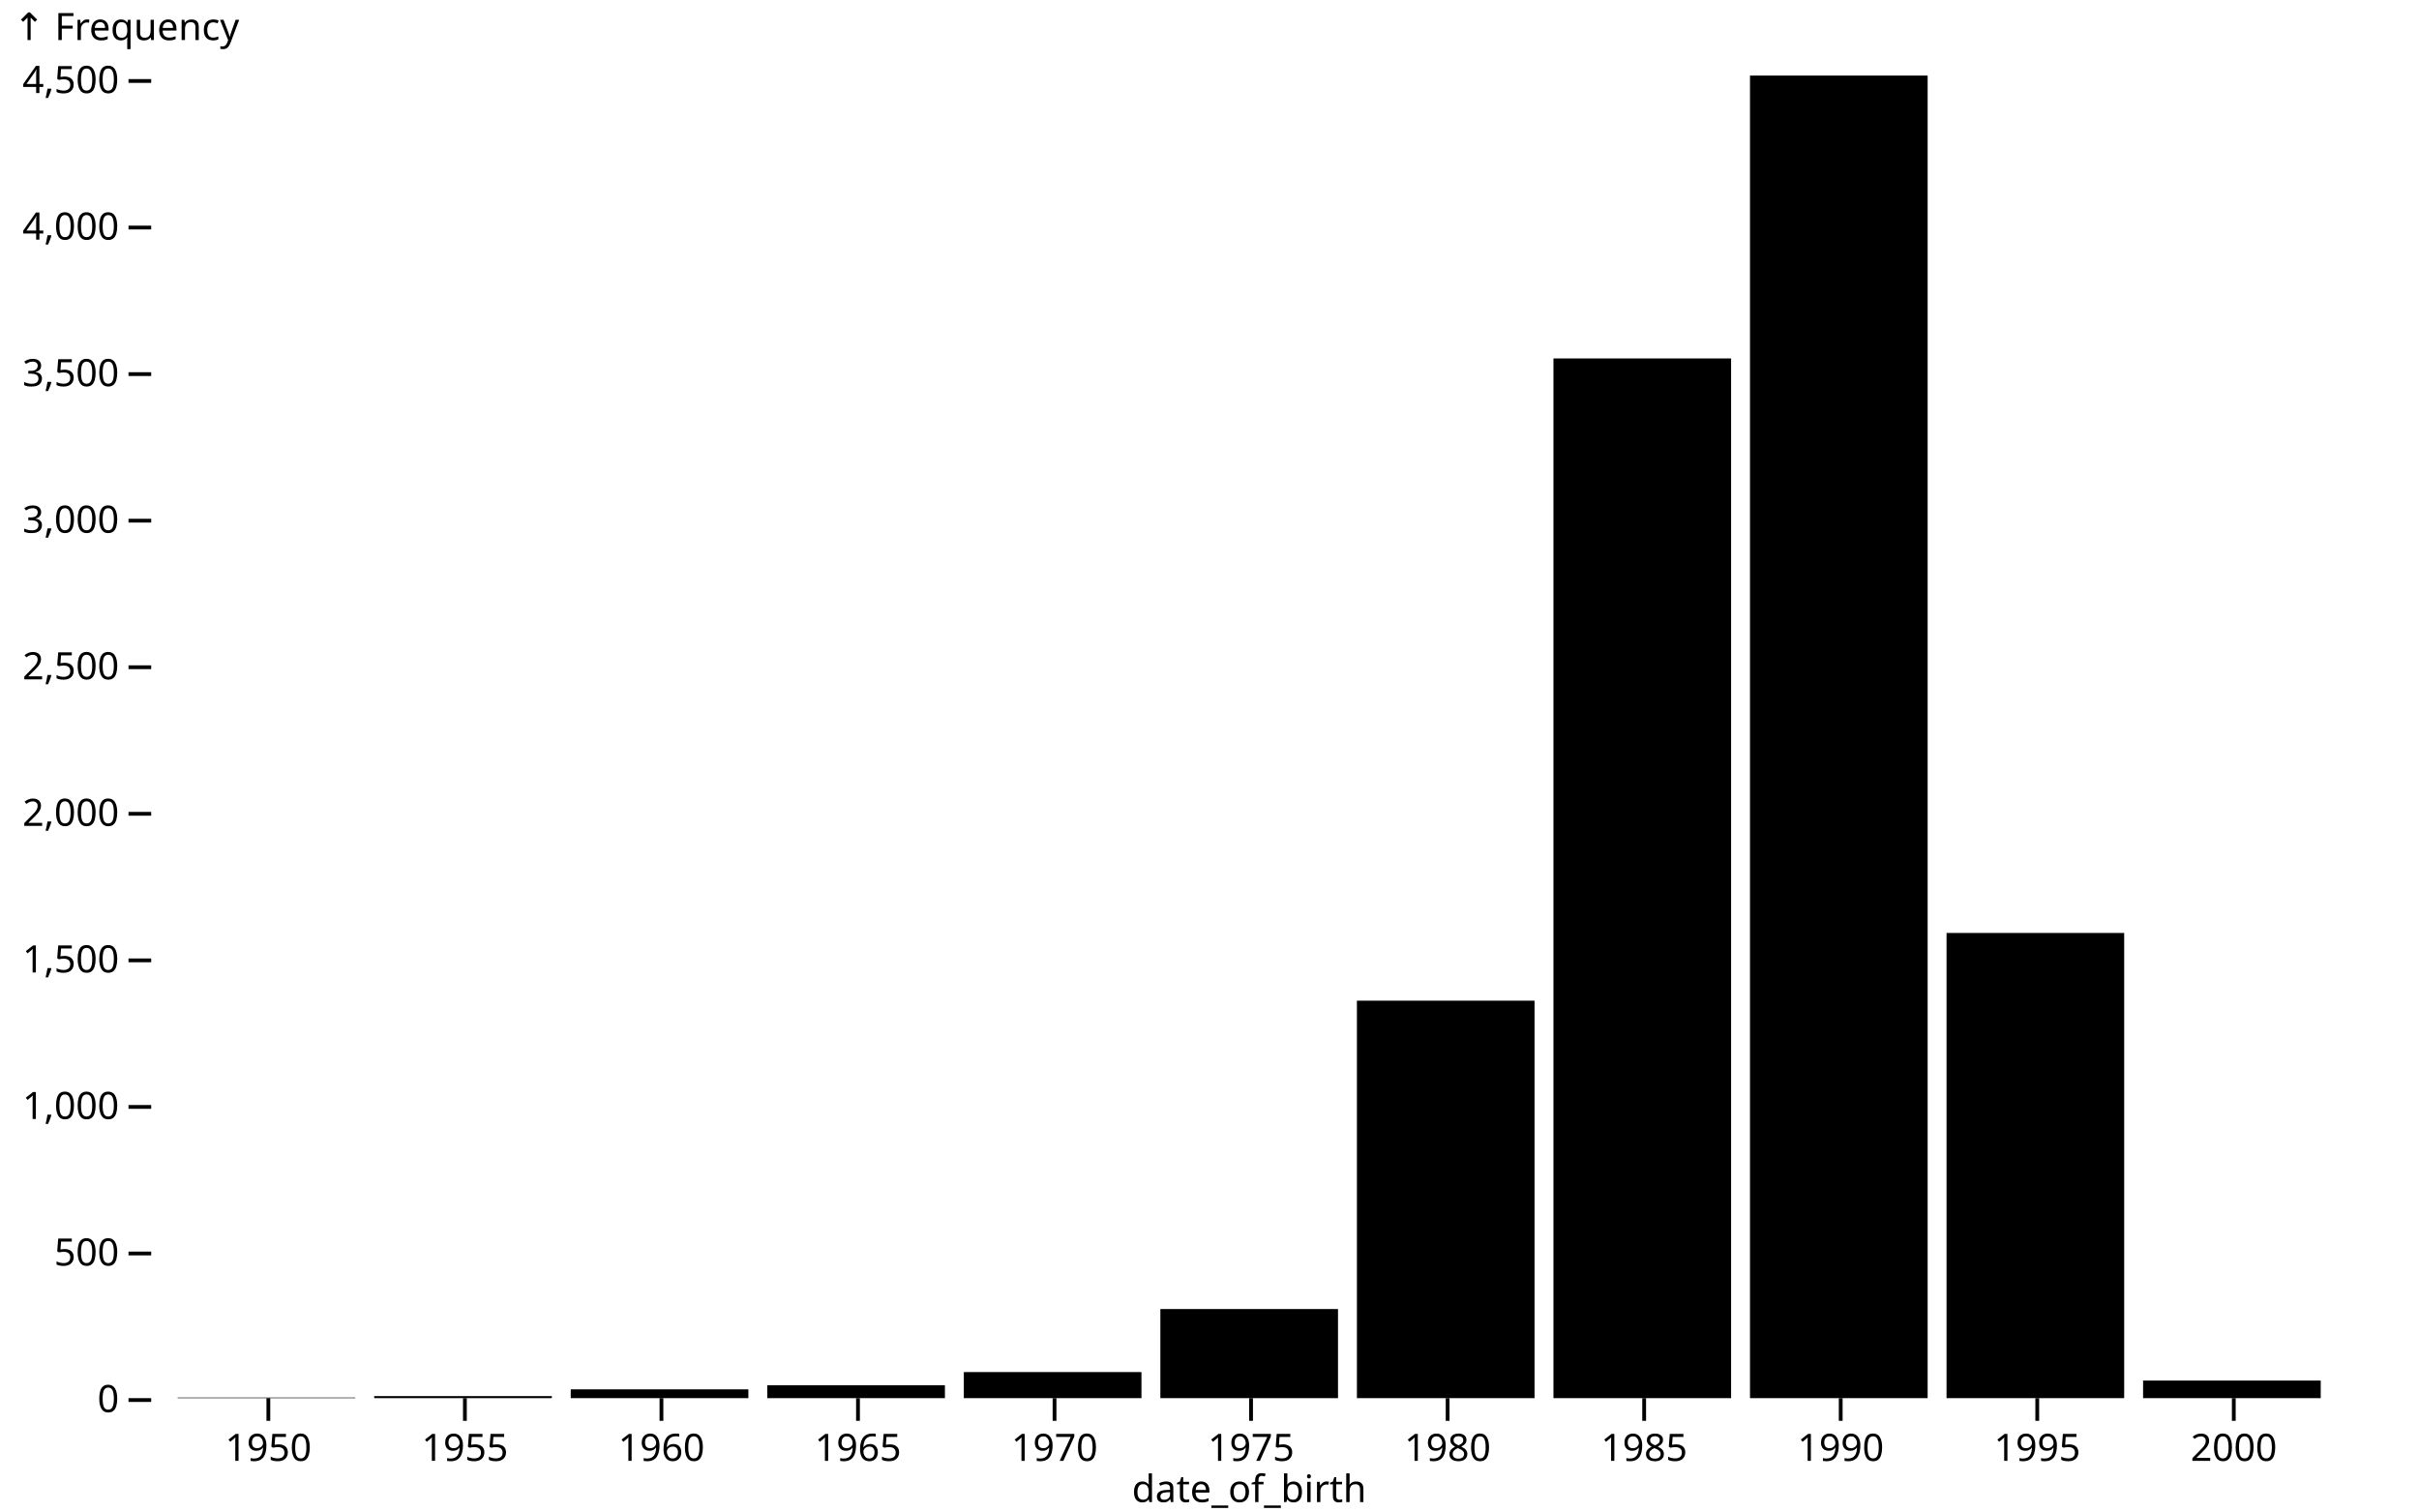
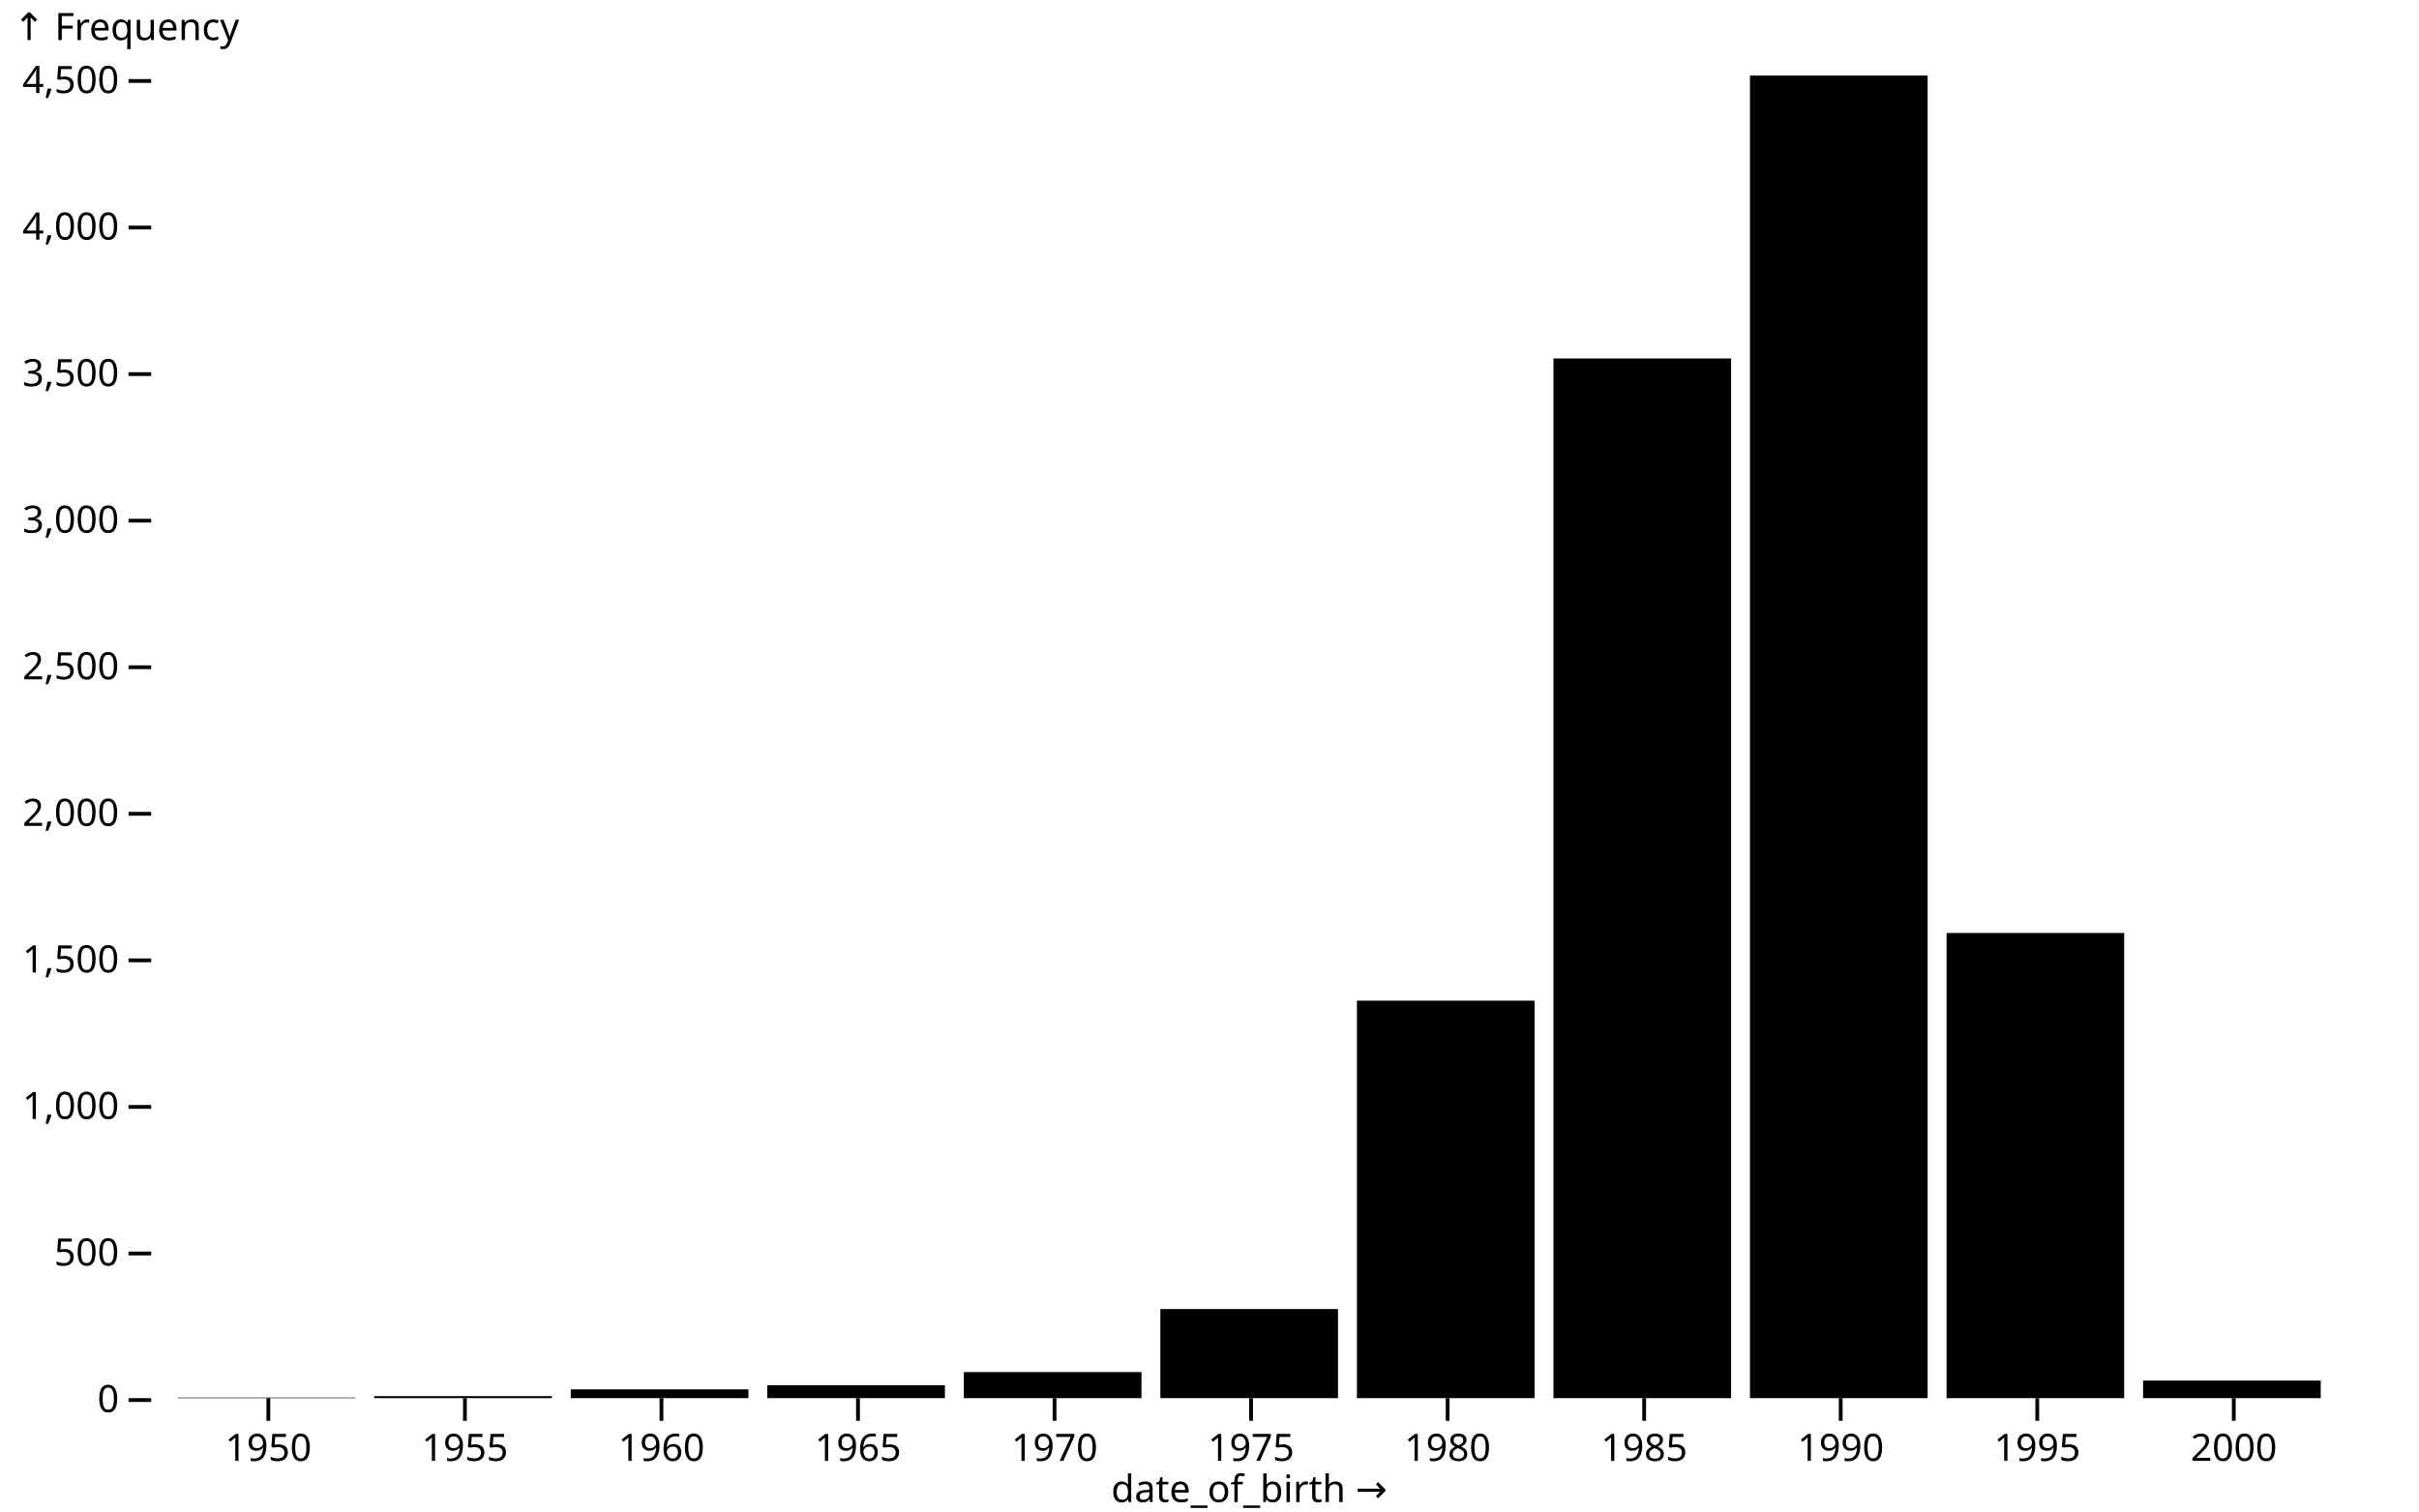
<svg xmlns="http://www.w3.org/2000/svg" class="plot" fill="currentColor" font-family="system-ui, sans-serif" font-size="10" text-anchor="middle" width="640" height="400" viewBox="0 0 640 400">
  <style>
    .plot {
      display: block;
      background: white;
      height: auto;
      height: intrinsic;
      max-width: 100%;
    }

    .plot text,
    .plot tspan {
      white-space: pre;
    }
  </style>
  <g aria-label="y-axis tick" fill="none" stroke="currentColor" transform="translate(0,0.5)">
    <path transform="translate(40,370)" d="M0,0L-6,0" />
    <path transform="translate(40,331.2145)" d="M0,0L-6,0" />
    <path transform="translate(40,292.4291)" d="M0,0L-6,0" />
    <path transform="translate(40,253.6436)" d="M0,0L-6,0" />
    <path transform="translate(40,214.8582)" d="M0,0L-6,0" />
    <path transform="translate(40,176.0727)" d="M0,0L-6,0" />
    <path transform="translate(40,137.2872)" d="M0,0L-6,0" />
    <path transform="translate(40,98.50177)" d="M0,0L-6,0" />
    <path transform="translate(40,59.71631)" d="M0,0L-6,0" />
    <path transform="translate(40,20.93085)" d="M0,0L-6,0" />
  </g>
  <g aria-label="y-axis tick label" text-anchor="end" font-variant="tabular-nums" transform="translate(-8.5,0.5)">
    <text y="0.32em" transform="translate(40,370)">0</text>
    <text y="0.32em" transform="translate(40,331.2145)">500</text>
    <text y="0.32em" transform="translate(40,292.4291)">1,000</text>
    <text y="0.32em" transform="translate(40,253.6436)">1,500</text>
    <text y="0.32em" transform="translate(40,214.8582)">2,000</text>
    <text y="0.32em" transform="translate(40,176.0727)">2,500</text>
    <text y="0.32em" transform="translate(40,137.2872)">3,000</text>
    <text y="0.32em" transform="translate(40,98.50177)">3,500</text>
    <text y="0.32em" transform="translate(40,59.71631)">4,000</text>
    <text y="0.32em" transform="translate(40,20.93085)">4,500</text>
  </g>
  <g aria-label="y-axis label" text-anchor="start" transform="translate(-36.5,-16.5)">
    <text y="0.71em" transform="translate(40,20)">↑ Frequency</text>
  </g>
  <g aria-label="x-axis tick" fill="none" stroke="currentColor" transform="translate(24,0)">
    <path transform="translate(47,370)" d="M0,0L0,6" />
    <path transform="translate(99,370)" d="M0,0L0,6" />
    <path transform="translate(151,370)" d="M0,0L0,6" />
    <path transform="translate(203,370)" d="M0,0L0,6" />
    <path transform="translate(255,370)" d="M0,0L0,6" />
    <path transform="translate(307,370)" d="M0,0L0,6" />
    <path transform="translate(359,370)" d="M0,0L0,6" />
    <path transform="translate(411,370)" d="M0,0L0,6" />
    <path transform="translate(463,370)" d="M0,0L0,6" />
    <path transform="translate(515,370)" d="M0,0L0,6" />
    <path transform="translate(567,370)" d="M0,0L0,6" />
  </g>
  <g aria-label="x-axis tick label" font-variant="tabular-nums" transform="translate(24,9.5)">
    <text y="0.71em" transform="translate(47,370)">1950</text>
    <text y="0.71em" transform="translate(99,370)">1955</text>
    <text y="0.71em" transform="translate(151,370)">1960</text>
    <text y="0.71em" transform="translate(203,370)">1965</text>
    <text y="0.71em" transform="translate(255,370)">1970</text>
    <text y="0.71em" transform="translate(307,370)">1975</text>
    <text y="0.71em" transform="translate(359,370)">1980</text>
    <text y="0.71em" transform="translate(411,370)">1985</text>
    <text y="0.71em" transform="translate(463,370)">1990</text>
    <text y="0.71em" transform="translate(515,370)">1995</text>
    <text y="0.71em" transform="translate(567,370)">2000</text>
  </g>
  <g aria-label="x-axis label" transform="translate(0.5,27.5)">
-     <text transform="translate(330,370)">date_of_birth</text>
+     <text transform="translate(330,370)">date_of_birth →</text>
  </g>
  <g aria-label="bar">
    <rect x="47" width="47" y="369.845" height="0.155" />
    <rect x="99" width="47" y="369.457" height="0.543" />
    <rect x="151" width="47" y="367.673" height="2.327" />
    <rect x="203" width="47" y="366.587" height="3.413" />
    <rect x="255" width="47" y="363.096" height="6.904" />
    <rect x="307" width="47" y="346.418" height="23.582" />
    <rect x="359" width="47" y="264.814" height="105.186" />
    <rect x="411" width="47" y="94.856" height="275.144" />
    <rect x="463" width="47" y="20" height="350" />
    <rect x="515" width="47" y="246.895" height="123.105" />
    <rect x="567" width="47" y="365.346" height="4.654" />
  </g>
</svg>
